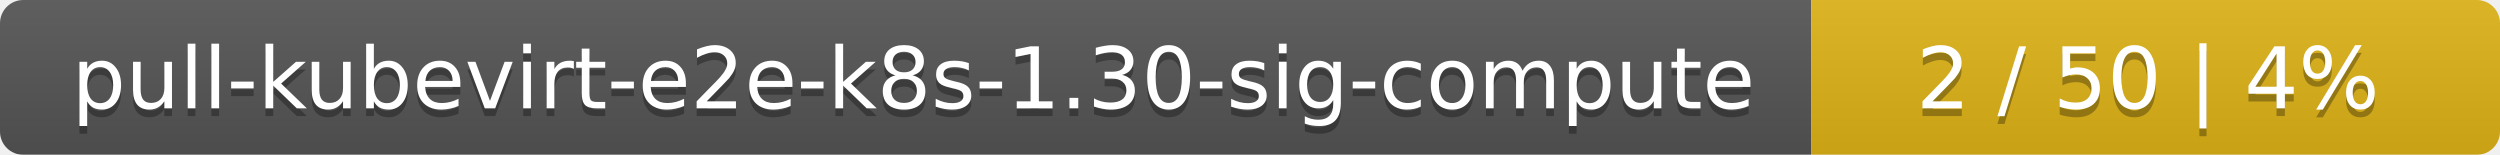
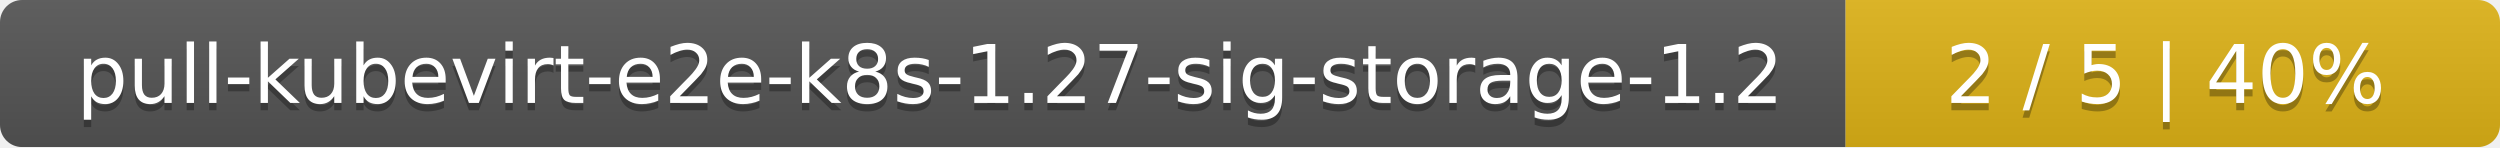
- <svg xmlns="http://www.w3.org/2000/svg" width="323" height="20">
+ <svg xmlns="http://www.w3.org/2000/svg" width="340" height="20">
  <linearGradient id="smooth" x2="0" y2="100%">
    <stop offset="0" stop-color="#bbb" stop-opacity=".1" />
    <stop offset="1" stop-opacity=".1" />
  </linearGradient>
  <mask id="round">
-     <rect width="323" height="20" rx="3" fill="#fff" />
+     <rect width="340" height="20" rx="3" fill="#fff" />
  </mask>
  <g mask="url(#round)">
-     <rect width="234" height="20" fill="#555" />
-     <rect x="234" width="89" height="20" fill="#dfb317" />
-     <rect width="323" height="20" fill="url(#smooth)" />
+     <rect width="251" height="20" fill="#555" />
+     <rect x="251" width="89" height="20" fill="#dfb317" />
+     <rect width="340" height="20" fill="url(#smooth)" />
  </g>
  <g fill="#fff" text-anchor="middle" font-family="DejaVu Sans,Verdana,Geneva,sans-serif" font-size="11">
-     <text x="118" y="15" fill="#010101" fill-opacity=".3">pull-kubevirt-e2e-k8s-1.30-sig-compute</text>
-     <text x="118" y="14">pull-kubevirt-e2e-k8s-1.30-sig-compute</text>
-     <text x="277.5" y="15" fill="#010101" fill-opacity=".3">2 / 50    |    4%</text>
-     <text x="277.5" y="14">2 / 50    |    4%</text>
+     <text x="126.5" y="15" fill="#010101" fill-opacity=".3">pull-kubevirt-e2e-k8s-1.27-sig-storage-1.2</text>
+     <text x="126.5" y="14">pull-kubevirt-e2e-k8s-1.27-sig-storage-1.2</text>
+     <text x="294.5" y="15" fill="#010101" fill-opacity=".3">2 / 5    |    40%</text>
+     <text x="294.5" y="14">2 / 5    |    40%</text>
  </g>
</svg>
